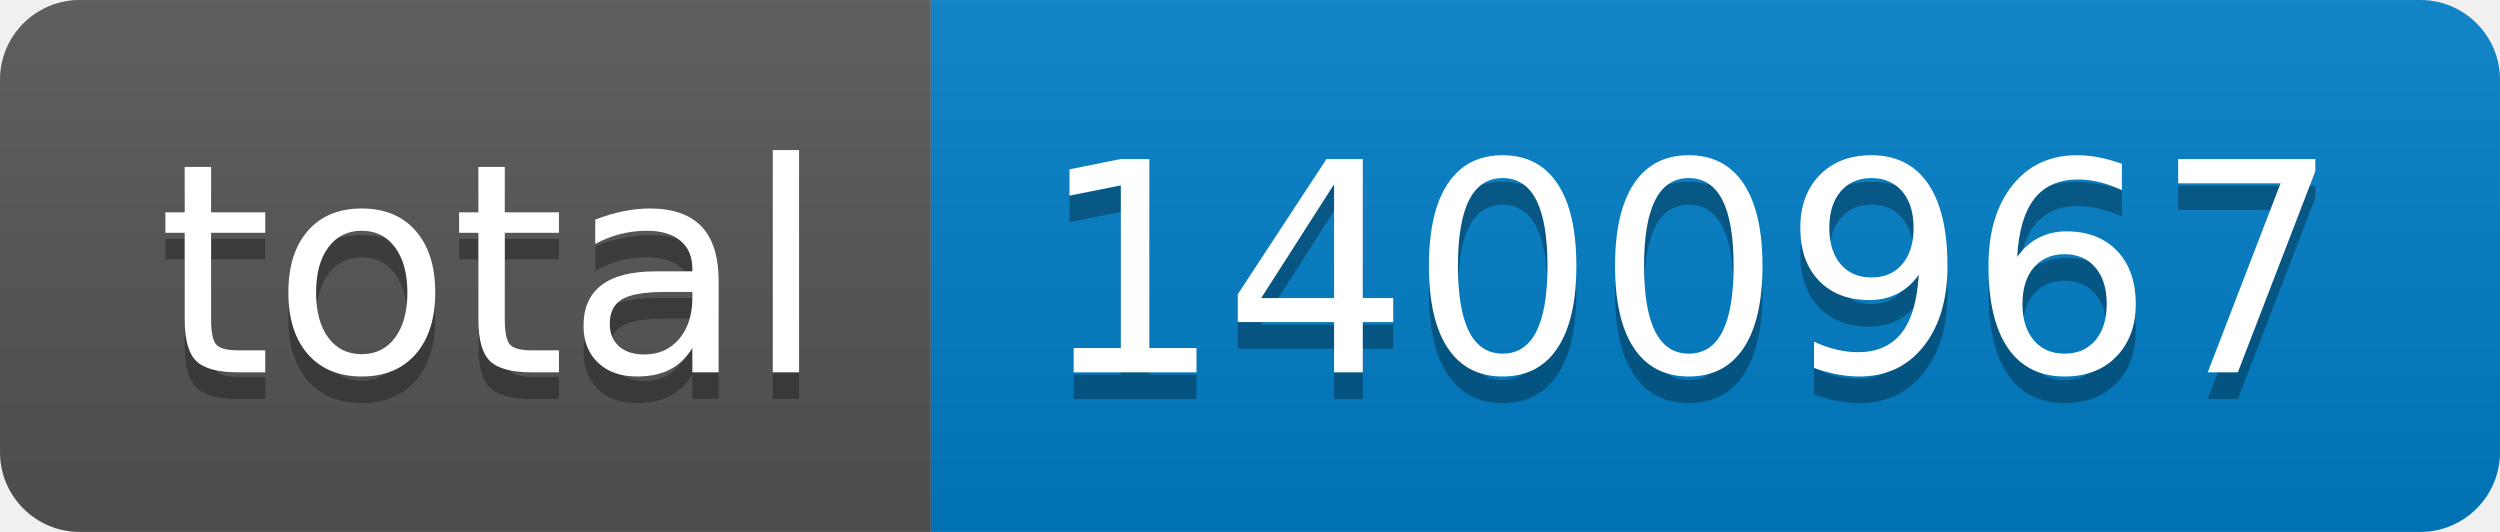
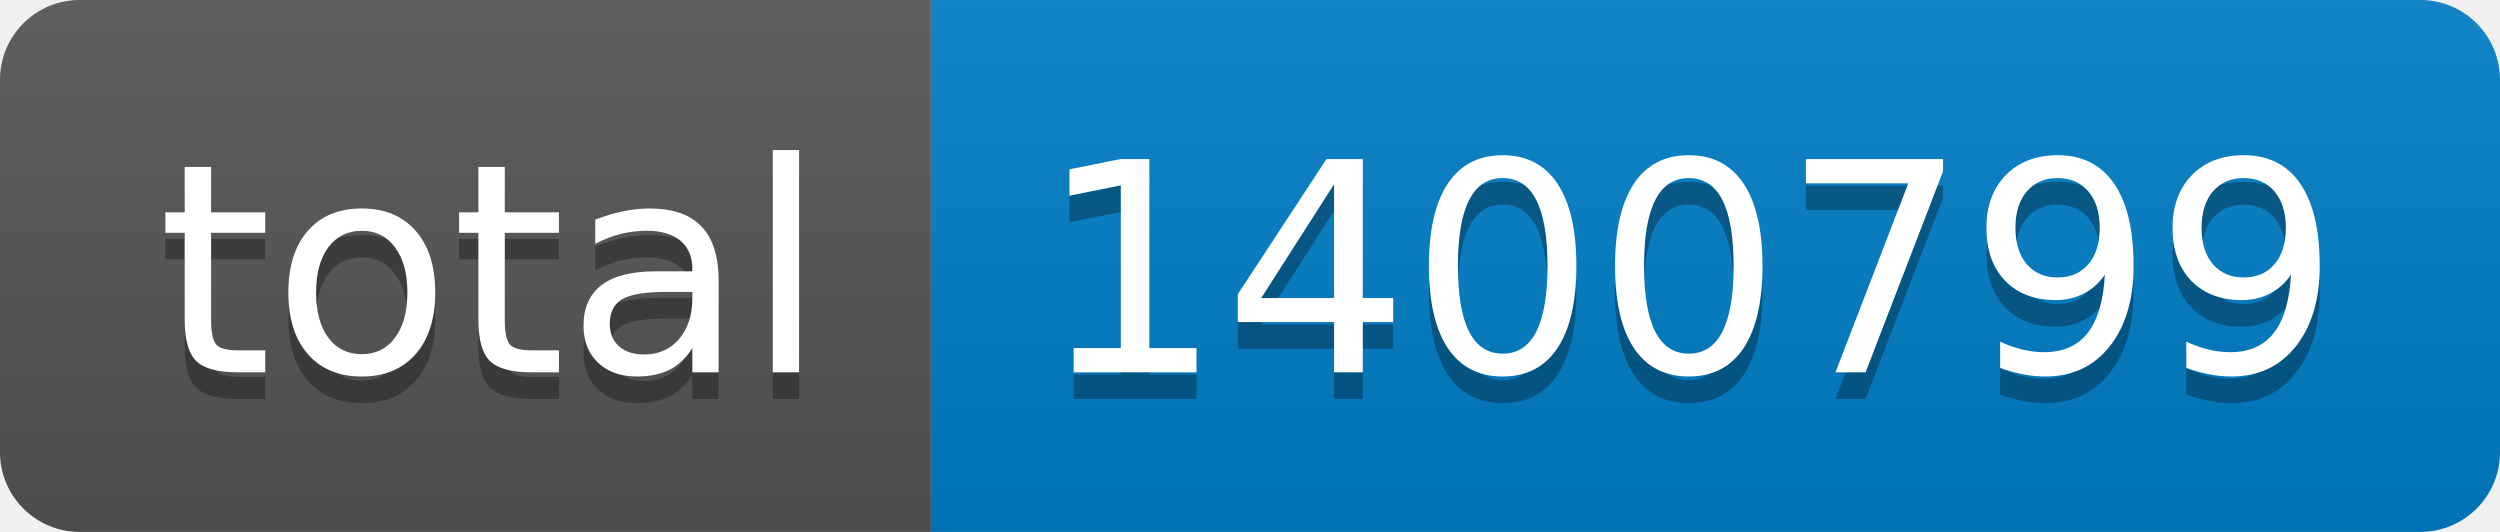
- <svg xmlns="http://www.w3.org/2000/svg" width="94" height="20" role="img" aria-label="total: 1400967">
+ <svg xmlns="http://www.w3.org/2000/svg" width="94" height="20" role="img" aria-label="total: 1400799">
  <linearGradient id="s" x2="0" y2="100%">
    <stop offset="0" stop-color="#bbb" stop-opacity=".1" />
    <stop offset="1" stop-opacity=".1" />
  </linearGradient>
  <clipPath id="r">
    <rect width="94" height="20" rx="3" fill="#fff" />
  </clipPath>
  <g clip-path="url(#r)">
    <rect width="35" height="20" fill="#555" />
    <rect x="35" width="59" height="20" fill="#007ec6" />
    <rect width="94" height="20" fill="url(#s)" />
  </g>
  <g fill="#fff" text-anchor="middle" font-family="Verdana,Geneva,DejaVu Sans,sans-serif" text-rendering="geometricPrecision" font-size="110">
    <text aria-hidden="true" x="185" y="150" fill="#010101" fill-opacity=".3" transform="scale(.1)" textLength="250">total</text>
    <text x="185" y="140" transform="scale(.1)" fill="#fff" textLength="250">total</text>
-     <text aria-hidden="true" x="635" y="150" fill="#010101" fill-opacity=".3" transform="scale(.1)" textLength="490">1400967</text>
-     <text x="635" y="140" transform="scale(.1)" fill="#fff" textLength="490">1400967</text>
+     <text aria-hidden="true" x="635" y="150" fill="#010101" fill-opacity=".3" transform="scale(.1)" textLength="490">1400799</text>
+     <text x="635" y="140" transform="scale(.1)" fill="#fff" textLength="490">1400799</text>
  </g>
</svg>
